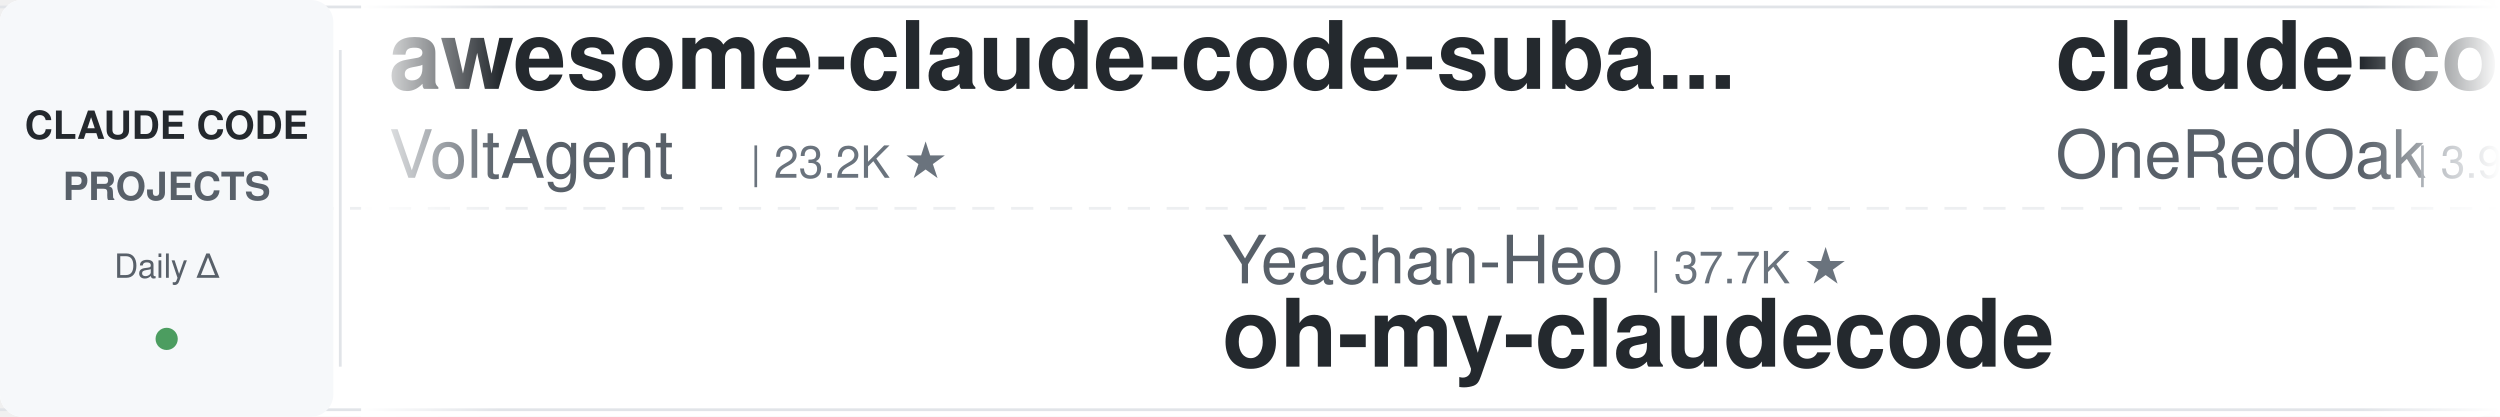
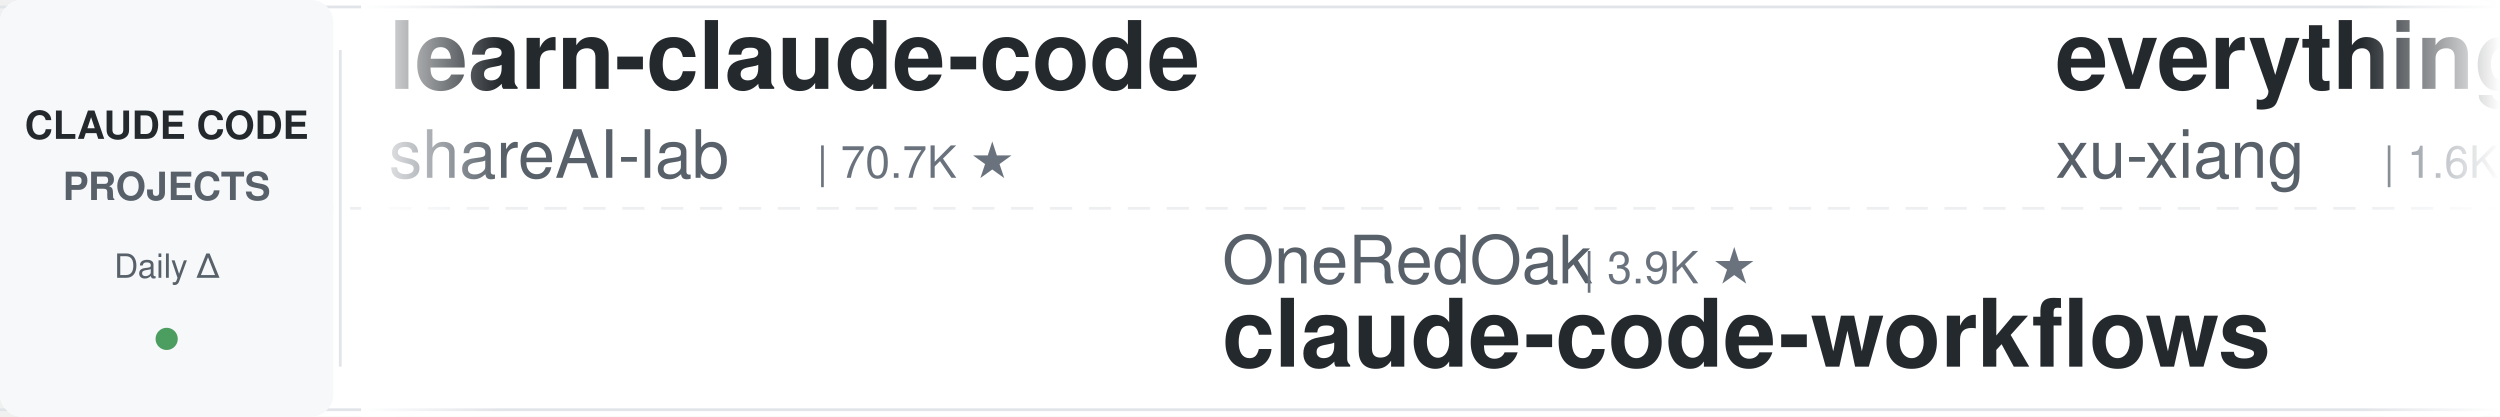
<svg xmlns="http://www.w3.org/2000/svg" width="900" height="150">
  <defs>
    <linearGradient id="leftFade" x1="0%" y1="0%" x2="100%" y2="0%">
      <stop offset="0%" style="stop-color:#ffffff;stop-opacity:1" />
      <stop offset="100%" style="stop-color:#ffffff;stop-opacity:0" />
    </linearGradient>
    <linearGradient id="rightFade" x1="0%" y1="0%" x2="100%" y2="0%">
      <stop offset="0%" style="stop-color:#ffffff;stop-opacity:0" />
      <stop offset="100%" style="stop-color:#ffffff;stop-opacity:1" />
    </linearGradient>
  </defs>
  <rect width="900" height="150" fill="#ffffff" rx="8" />
  <rect x="0" y="2" width="900" height="1" fill="#e1e4e8" />
  <rect x="0" y="147" width="900" height="1" fill="#e1e4e8" />
  <line x1="0" y1="75" x2="900" y2="75" stroke="#e1e4e8" stroke-width="1" stroke-dasharray="8 6" opacity="0.6" />
  <rect x="0" y="0" width="120" height="150" fill="#f6f8fa" rx="8" />
  <text x="60" y="50" font-family="-apple-system, BlinkMacSystemFont, 'Segoe UI', Helvetica, Arial, sans-serif" font-size="14" font-weight="600" fill="#24292e" text-anchor="middle">CLAUDE CODE</text>
  <text x="60" y="72" font-family="-apple-system, BlinkMacSystemFont, 'Segoe UI', Helvetica, Arial, sans-serif" font-size="14" font-weight="600" fill="#586069" text-anchor="middle">PROJECTS</text>
  <text x="60" y="100" font-family="-apple-system, BlinkMacSystemFont, 'Segoe UI', Helvetica, Arial, sans-serif" font-size="12" font-weight="500" fill="#586069" text-anchor="middle">Daily Δ</text>
  <circle cx="60" cy="122" r="4" fill="#22863a" opacity="0.8" />
  <rect x="122" y="18" width="1" height="114" fill="#e1e4e8" />
  <clipPath id="tickerClip">
    <rect x="130" y="0" width="770" height="150" />
  </clipPath>
  <g clip-path="url(#tickerClip)">
    <g id="tickerItems">
      <animateTransform attributeName="transform" attributeType="XML" type="translate" from="0 0" to="-3000 0" dur="54s" repeatCount="indefinite" />
      <g transform="translate(0, 0)">
-         <text x="140" y="32" font-family="-apple-system, BlinkMacSystemFont, 'Segoe UI', Helvetica, Arial, sans-serif" font-size="34" font-weight="600" fill="#24292e">awesome-claude-code-suba...</text>
-         <text x="140" y="64" font-family="-apple-system, BlinkMacSystemFont, 'Segoe UI', Helvetica, Arial, sans-serif" font-size="24" font-weight="400" fill="#586069">VoltAgent</text>
-         <text x="270" y="64" font-family="-apple-system, BlinkMacSystemFont, 'Segoe UI', Helvetica, Arial, sans-serif" font-size="16" font-weight="500" fill="#6a737d">| 23.2K ★</text>
+         <text x="140" y="32" font-family="-apple-system, BlinkMacSystemFont, 'Segoe UI', Helvetica, Arial, sans-serif" font-size="34" font-weight="600" fill="#24292e">learn-claude-code</text>
+         <text x="140" y="64" font-family="-apple-system, BlinkMacSystemFont, 'Segoe UI', Helvetica, Arial, sans-serif" font-size="24" font-weight="400" fill="#586069">shareAI-lab</text>
+         <text x="294" y="64" font-family="-apple-system, BlinkMacSystemFont, 'Segoe UI', Helvetica, Arial, sans-serif" font-size="16" font-weight="500" fill="#6a737d">| 70.7K ★</text>
      </g>
      <g transform="translate(300, 0)">
-         <text x="140" y="102" font-family="-apple-system, BlinkMacSystemFont, 'Segoe UI', Helvetica, Arial, sans-serif" font-size="24" font-weight="400" fill="#586069">Yeachan-Heo</text>
-         <text x="294" y="102" font-family="-apple-system, BlinkMacSystemFont, 'Segoe UI', Helvetica, Arial, sans-serif" font-size="16" font-weight="500" fill="#6a737d">| 37.7K ★</text>
-         <text x="140" y="132" font-family="-apple-system, BlinkMacSystemFont, 'Segoe UI', Helvetica, Arial, sans-serif" font-size="34" font-weight="600" fill="#24292e">oh-my-claudecode</text>
+         <text x="140" y="102" font-family="-apple-system, BlinkMacSystemFont, 'Segoe UI', Helvetica, Arial, sans-serif" font-size="24" font-weight="400" fill="#586069">OneRedOak</text>
+         <text x="270" y="102" font-family="-apple-system, BlinkMacSystemFont, 'Segoe UI', Helvetica, Arial, sans-serif" font-size="16" font-weight="500" fill="#6a737d">| 3.9K ★</text>
+         <text x="140" y="132" font-family="-apple-system, BlinkMacSystemFont, 'Segoe UI', Helvetica, Arial, sans-serif" font-size="34" font-weight="600" fill="#24292e">claude-code-workflows</text>
      </g>
      <g transform="translate(600, 0)">
-         <text x="140" y="32" font-family="-apple-system, BlinkMacSystemFont, 'Segoe UI', Helvetica, Arial, sans-serif" font-size="34" font-weight="600" fill="#24292e">claude-code-workflows</text>
-         <text x="140" y="64" font-family="-apple-system, BlinkMacSystemFont, 'Segoe UI', Helvetica, Arial, sans-serif" font-size="24" font-weight="400" fill="#586069">OneRedOak</text>
-         <text x="270" y="64" font-family="-apple-system, BlinkMacSystemFont, 'Segoe UI', Helvetica, Arial, sans-serif" font-size="16" font-weight="500" fill="#6a737d">| 3.9K ★</text>
+         <text x="140" y="32" font-family="-apple-system, BlinkMacSystemFont, 'Segoe UI', Helvetica, Arial, sans-serif" font-size="34" font-weight="600" fill="#24292e">everything-claude-code-z...</text>
+         <text x="140" y="64" font-family="-apple-system, BlinkMacSystemFont, 'Segoe UI', Helvetica, Arial, sans-serif" font-size="24" font-weight="400" fill="#586069">xu-xiang</text>
+         <text x="258" y="64" font-family="-apple-system, BlinkMacSystemFont, 'Segoe UI', Helvetica, Arial, sans-serif" font-size="16" font-weight="500" fill="#6a737d">| 1.6K ★</text>
      </g>
      <g transform="translate(900, 0)">
-         <text x="140" y="102" font-family="-apple-system, BlinkMacSystemFont, 'Segoe UI', Helvetica, Arial, sans-serif" font-size="24" font-weight="400" fill="#586069">jqueryscript</text>
-         <text x="306" y="102" font-family="-apple-system, BlinkMacSystemFont, 'Segoe UI', Helvetica, Arial, sans-serif" font-size="16" font-weight="500" fill="#6a737d">| 462 ★</text>
-         <text x="140" y="132" font-family="-apple-system, BlinkMacSystemFont, 'Segoe UI', Helvetica, Arial, sans-serif" font-size="34" font-weight="600" fill="#24292e">awesome-claude-code</text>
+         <text x="140" y="102" font-family="-apple-system, BlinkMacSystemFont, 'Segoe UI', Helvetica, Arial, sans-serif" font-size="24" font-weight="400" fill="#586069">darcyegb</text>
+         <text x="258" y="102" font-family="-apple-system, BlinkMacSystemFont, 'Segoe UI', Helvetica, Arial, sans-serif" font-size="16" font-weight="500" fill="#6a737d">| 744 ★</text>
+         <text x="140" y="132" font-family="-apple-system, BlinkMacSystemFont, 'Segoe UI', Helvetica, Arial, sans-serif" font-size="34" font-weight="600" fill="#24292e">ClaudeCodeAgents</text>
      </g>
      <g transform="translate(1200, 0)">
-         <text x="140" y="32" font-family="-apple-system, BlinkMacSystemFont, 'Segoe UI', Helvetica, Arial, sans-serif" font-size="34" font-weight="600" fill="#24292e">claude-code-settings</text>
-         <text x="140" y="64" font-family="-apple-system, BlinkMacSystemFont, 'Segoe UI', Helvetica, Arial, sans-serif" font-size="24" font-weight="400" fill="#586069">feiskyer</text>
+         <text x="140" y="32" font-family="-apple-system, BlinkMacSystemFont, 'Segoe UI', Helvetica, Arial, sans-serif" font-size="34" font-weight="600" fill="#24292e">claude-code-pm-course</text>
+         <text x="140" y="64" font-family="-apple-system, BlinkMacSystemFont, 'Segoe UI', Helvetica, Arial, sans-serif" font-size="24" font-weight="400" fill="#586069">carlvellotti</text>
+         <text x="306" y="64" font-family="-apple-system, BlinkMacSystemFont, 'Segoe UI', Helvetica, Arial, sans-serif" font-size="16" font-weight="500" fill="#6a737d">| 2.1K ★</text>
+       </g>
+       <g transform="translate(1500, 0)">
+         <text x="140" y="102" font-family="-apple-system, BlinkMacSystemFont, 'Segoe UI', Helvetica, Arial, sans-serif" font-size="24" font-weight="400" fill="#586069">router-for-me</text>
+         <text x="318" y="102" font-family="-apple-system, BlinkMacSystemFont, 'Segoe UI', Helvetica, Arial, sans-serif" font-size="16" font-weight="500" fill="#6a737d">| 39.9K ★</text>
+         <text x="140" y="132" font-family="-apple-system, BlinkMacSystemFont, 'Segoe UI', Helvetica, Arial, sans-serif" font-size="34" font-weight="600" fill="#24292e">CLIProxyAPI</text>
+       </g>
+       <g transform="translate(1800, 0)">
+         <text x="140" y="32" font-family="-apple-system, BlinkMacSystemFont, 'Segoe UI', Helvetica, Arial, sans-serif" font-size="34" font-weight="600" fill="#24292e">awesome-claude-code</text>
+         <text x="140" y="64" font-family="-apple-system, BlinkMacSystemFont, 'Segoe UI', Helvetica, Arial, sans-serif" font-size="24" font-weight="400" fill="#586069">jqueryscript</text>
+         <text x="306" y="64" font-family="-apple-system, BlinkMacSystemFont, 'Segoe UI', Helvetica, Arial, sans-serif" font-size="16" font-weight="500" fill="#6a737d">| 462 ★</text>
+       </g>
+       <g transform="translate(2100, 0)">
+         <text x="140" y="102" font-family="-apple-system, BlinkMacSystemFont, 'Segoe UI', Helvetica, Arial, sans-serif" font-size="24" font-weight="400" fill="#586069">feiskyer</text>
+         <text x="258" y="102" font-family="-apple-system, BlinkMacSystemFont, 'Segoe UI', Helvetica, Arial, sans-serif" font-size="16" font-weight="500" fill="#6a737d">| 1.6K ★</text>
+         <text x="140" y="132" font-family="-apple-system, BlinkMacSystemFont, 'Segoe UI', Helvetica, Arial, sans-serif" font-size="34" font-weight="600" fill="#24292e">claude-code-settings</text>
+       </g>
+       <g transform="translate(2400, 0)">
+         <text x="140" y="32" font-family="-apple-system, BlinkMacSystemFont, 'Segoe UI', Helvetica, Arial, sans-serif" font-size="34" font-weight="600" fill="#24292e">claude-code-guide</text>
+         <text x="140" y="64" font-family="-apple-system, BlinkMacSystemFont, 'Segoe UI', Helvetica, Arial, sans-serif" font-size="24" font-weight="400" fill="#586069">Cranot</text>
+         <text x="234" y="64" font-family="-apple-system, BlinkMacSystemFont, 'Segoe UI', Helvetica, Arial, sans-serif" font-size="16" font-weight="500" fill="#6a737d">| 2.8K ★</text>
+       </g>
+       <g transform="translate(2700, 0)">
+         <text x="140" y="102" font-family="-apple-system, BlinkMacSystemFont, 'Segoe UI', Helvetica, Arial, sans-serif" font-size="24" font-weight="400" fill="#586069">anthropics</text>
+         <text x="282" y="102" font-family="-apple-system, BlinkMacSystemFont, 'Segoe UI', Helvetica, Arial, sans-serif" font-size="16" font-weight="500" fill="#6a737d">| 160.2K ★</text>
+         <text x="140" y="132" font-family="-apple-system, BlinkMacSystemFont, 'Segoe UI', Helvetica, Arial, sans-serif" font-size="34" font-weight="600" fill="#24292e">skills</text>
+       </g>
+       <g transform="translate(3000, 0)">
+         <text x="140" y="32" font-family="-apple-system, BlinkMacSystemFont, 'Segoe UI', Helvetica, Arial, sans-serif" font-size="34" font-weight="600" fill="#24292e">learn-claude-code</text>
+         <text x="140" y="64" font-family="-apple-system, BlinkMacSystemFont, 'Segoe UI', Helvetica, Arial, sans-serif" font-size="24" font-weight="400" fill="#586069">shareAI-lab</text>
+         <text x="294" y="64" font-family="-apple-system, BlinkMacSystemFont, 'Segoe UI', Helvetica, Arial, sans-serif" font-size="16" font-weight="500" fill="#6a737d">| 70.7K ★</text>
+       </g>
+       <g transform="translate(3300, 0)">
+         <text x="140" y="102" font-family="-apple-system, BlinkMacSystemFont, 'Segoe UI', Helvetica, Arial, sans-serif" font-size="24" font-weight="400" fill="#586069">OneRedOak</text>
+         <text x="270" y="102" font-family="-apple-system, BlinkMacSystemFont, 'Segoe UI', Helvetica, Arial, sans-serif" font-size="16" font-weight="500" fill="#6a737d">| 3.9K ★</text>
+         <text x="140" y="132" font-family="-apple-system, BlinkMacSystemFont, 'Segoe UI', Helvetica, Arial, sans-serif" font-size="34" font-weight="600" fill="#24292e">claude-code-workflows</text>
+       </g>
+       <g transform="translate(3600, 0)">
+         <text x="140" y="32" font-family="-apple-system, BlinkMacSystemFont, 'Segoe UI', Helvetica, Arial, sans-serif" font-size="34" font-weight="600" fill="#24292e">everything-claude-code-z...</text>
+         <text x="140" y="64" font-family="-apple-system, BlinkMacSystemFont, 'Segoe UI', Helvetica, Arial, sans-serif" font-size="24" font-weight="400" fill="#586069">xu-xiang</text>
        <text x="258" y="64" font-family="-apple-system, BlinkMacSystemFont, 'Segoe UI', Helvetica, Arial, sans-serif" font-size="16" font-weight="500" fill="#6a737d">| 1.6K ★</text>
      </g>
-       <g transform="translate(1500, 0)">
-         <text x="140" y="102" font-family="-apple-system, BlinkMacSystemFont, 'Segoe UI', Helvetica, Arial, sans-serif" font-size="24" font-weight="400" fill="#586069">davila7</text>
-         <text x="246" y="102" font-family="-apple-system, BlinkMacSystemFont, 'Segoe UI', Helvetica, Arial, sans-serif" font-size="16" font-weight="500" fill="#6a737d">| 28.8K ★</text>
-         <text x="140" y="132" font-family="-apple-system, BlinkMacSystemFont, 'Segoe UI', Helvetica, Arial, sans-serif" font-size="34" font-weight="600" fill="#24292e">claude-code-templates</text>
-       </g>
-       <g transform="translate(1800, 0)">
-         <text x="140" y="32" font-family="-apple-system, BlinkMacSystemFont, 'Segoe UI', Helvetica, Arial, sans-serif" font-size="34" font-weight="600" fill="#24292e">claude-code-infrastructu...</text>
-         <text x="140" y="64" font-family="-apple-system, BlinkMacSystemFont, 'Segoe UI', Helvetica, Arial, sans-serif" font-size="24" font-weight="400" fill="#586069">diet103</text>
-         <text x="246" y="64" font-family="-apple-system, BlinkMacSystemFont, 'Segoe UI', Helvetica, Arial, sans-serif" font-size="16" font-weight="500" fill="#6a737d">| 9.7K ★</text>
-       </g>
-       <g transform="translate(2100, 0)">
-         <text x="140" y="102" font-family="-apple-system, BlinkMacSystemFont, 'Segoe UI', Helvetica, Arial, sans-serif" font-size="24" font-weight="400" fill="#586069">shanraisshan</text>
-         <text x="306" y="102" font-family="-apple-system, BlinkMacSystemFont, 'Segoe UI', Helvetica, Arial, sans-serif" font-size="16" font-weight="500" fill="#6a737d">| 62.4K ★</text>
-         <text x="140" y="132" font-family="-apple-system, BlinkMacSystemFont, 'Segoe UI', Helvetica, Arial, sans-serif" font-size="34" font-weight="600" fill="#24292e">claude-code-best-practic...</text>
-       </g>
-       <g transform="translate(2400, 0)">
-         <text x="140" y="32" font-family="-apple-system, BlinkMacSystemFont, 'Segoe UI', Helvetica, Arial, sans-serif" font-size="34" font-weight="600" fill="#24292e">claude-code-from-source</text>
-         <text x="140" y="64" font-family="-apple-system, BlinkMacSystemFont, 'Segoe UI', Helvetica, Arial, sans-serif" font-size="24" font-weight="400" fill="#586069">alejandrobalderas</text>
-         <text x="366" y="64" font-family="-apple-system, BlinkMacSystemFont, 'Segoe UI', Helvetica, Arial, sans-serif" font-size="16" font-weight="500" fill="#6a737d">| 2.7K ★</text>
-       </g>
-       <g transform="translate(2700, 0)">
-         <text x="140" y="102" font-family="-apple-system, BlinkMacSystemFont, 'Segoe UI', Helvetica, Arial, sans-serif" font-size="24" font-weight="400" fill="#586069">Windy3f3f3f3f</text>
-         <text x="318" y="102" font-family="-apple-system, BlinkMacSystemFont, 'Segoe UI', Helvetica, Arial, sans-serif" font-size="16" font-weight="500" fill="#6a737d">| 3.1K ★</text>
-         <text x="140" y="132" font-family="-apple-system, BlinkMacSystemFont, 'Segoe UI', Helvetica, Arial, sans-serif" font-size="34" font-weight="600" fill="#24292e">how-claude-code-works</text>
-       </g>
-       <g transform="translate(3000, 0)">
-         <text x="140" y="32" font-family="-apple-system, BlinkMacSystemFont, 'Segoe UI', Helvetica, Arial, sans-serif" font-size="34" font-weight="600" fill="#24292e">awesome-claude-code-suba...</text>
-         <text x="140" y="64" font-family="-apple-system, BlinkMacSystemFont, 'Segoe UI', Helvetica, Arial, sans-serif" font-size="24" font-weight="400" fill="#586069">VoltAgent</text>
-         <text x="270" y="64" font-family="-apple-system, BlinkMacSystemFont, 'Segoe UI', Helvetica, Arial, sans-serif" font-size="16" font-weight="500" fill="#6a737d">| 23.2K ★</text>
-       </g>
-       <g transform="translate(3300, 0)">
-         <text x="140" y="102" font-family="-apple-system, BlinkMacSystemFont, 'Segoe UI', Helvetica, Arial, sans-serif" font-size="24" font-weight="400" fill="#586069">Yeachan-Heo</text>
-         <text x="294" y="102" font-family="-apple-system, BlinkMacSystemFont, 'Segoe UI', Helvetica, Arial, sans-serif" font-size="16" font-weight="500" fill="#6a737d">| 37.7K ★</text>
-         <text x="140" y="132" font-family="-apple-system, BlinkMacSystemFont, 'Segoe UI', Helvetica, Arial, sans-serif" font-size="34" font-weight="600" fill="#24292e">oh-my-claudecode</text>
-       </g>
-       <g transform="translate(3600, 0)">
-         <text x="140" y="32" font-family="-apple-system, BlinkMacSystemFont, 'Segoe UI', Helvetica, Arial, sans-serif" font-size="34" font-weight="600" fill="#24292e">claude-code-workflows</text>
-         <text x="140" y="64" font-family="-apple-system, BlinkMacSystemFont, 'Segoe UI', Helvetica, Arial, sans-serif" font-size="24" font-weight="400" fill="#586069">OneRedOak</text>
-         <text x="270" y="64" font-family="-apple-system, BlinkMacSystemFont, 'Segoe UI', Helvetica, Arial, sans-serif" font-size="16" font-weight="500" fill="#6a737d">| 3.9K ★</text>
-       </g>
      <g transform="translate(3900, 0)">
-         <text x="140" y="102" font-family="-apple-system, BlinkMacSystemFont, 'Segoe UI', Helvetica, Arial, sans-serif" font-size="24" font-weight="400" fill="#586069">jqueryscript</text>
-         <text x="306" y="102" font-family="-apple-system, BlinkMacSystemFont, 'Segoe UI', Helvetica, Arial, sans-serif" font-size="16" font-weight="500" fill="#6a737d">| 462 ★</text>
-         <text x="140" y="132" font-family="-apple-system, BlinkMacSystemFont, 'Segoe UI', Helvetica, Arial, sans-serif" font-size="34" font-weight="600" fill="#24292e">awesome-claude-code</text>
+         <text x="140" y="102" font-family="-apple-system, BlinkMacSystemFont, 'Segoe UI', Helvetica, Arial, sans-serif" font-size="24" font-weight="400" fill="#586069">darcyegb</text>
+         <text x="258" y="102" font-family="-apple-system, BlinkMacSystemFont, 'Segoe UI', Helvetica, Arial, sans-serif" font-size="16" font-weight="500" fill="#6a737d">| 744 ★</text>
+         <text x="140" y="132" font-family="-apple-system, BlinkMacSystemFont, 'Segoe UI', Helvetica, Arial, sans-serif" font-size="34" font-weight="600" fill="#24292e">ClaudeCodeAgents</text>
      </g>
    </g>
  </g>
  <rect x="130" y="0" width="50" height="150" fill="url(#leftFade)" />
  <rect x="850" y="0" width="50" height="150" fill="url(#rightFade)" />
</svg>
